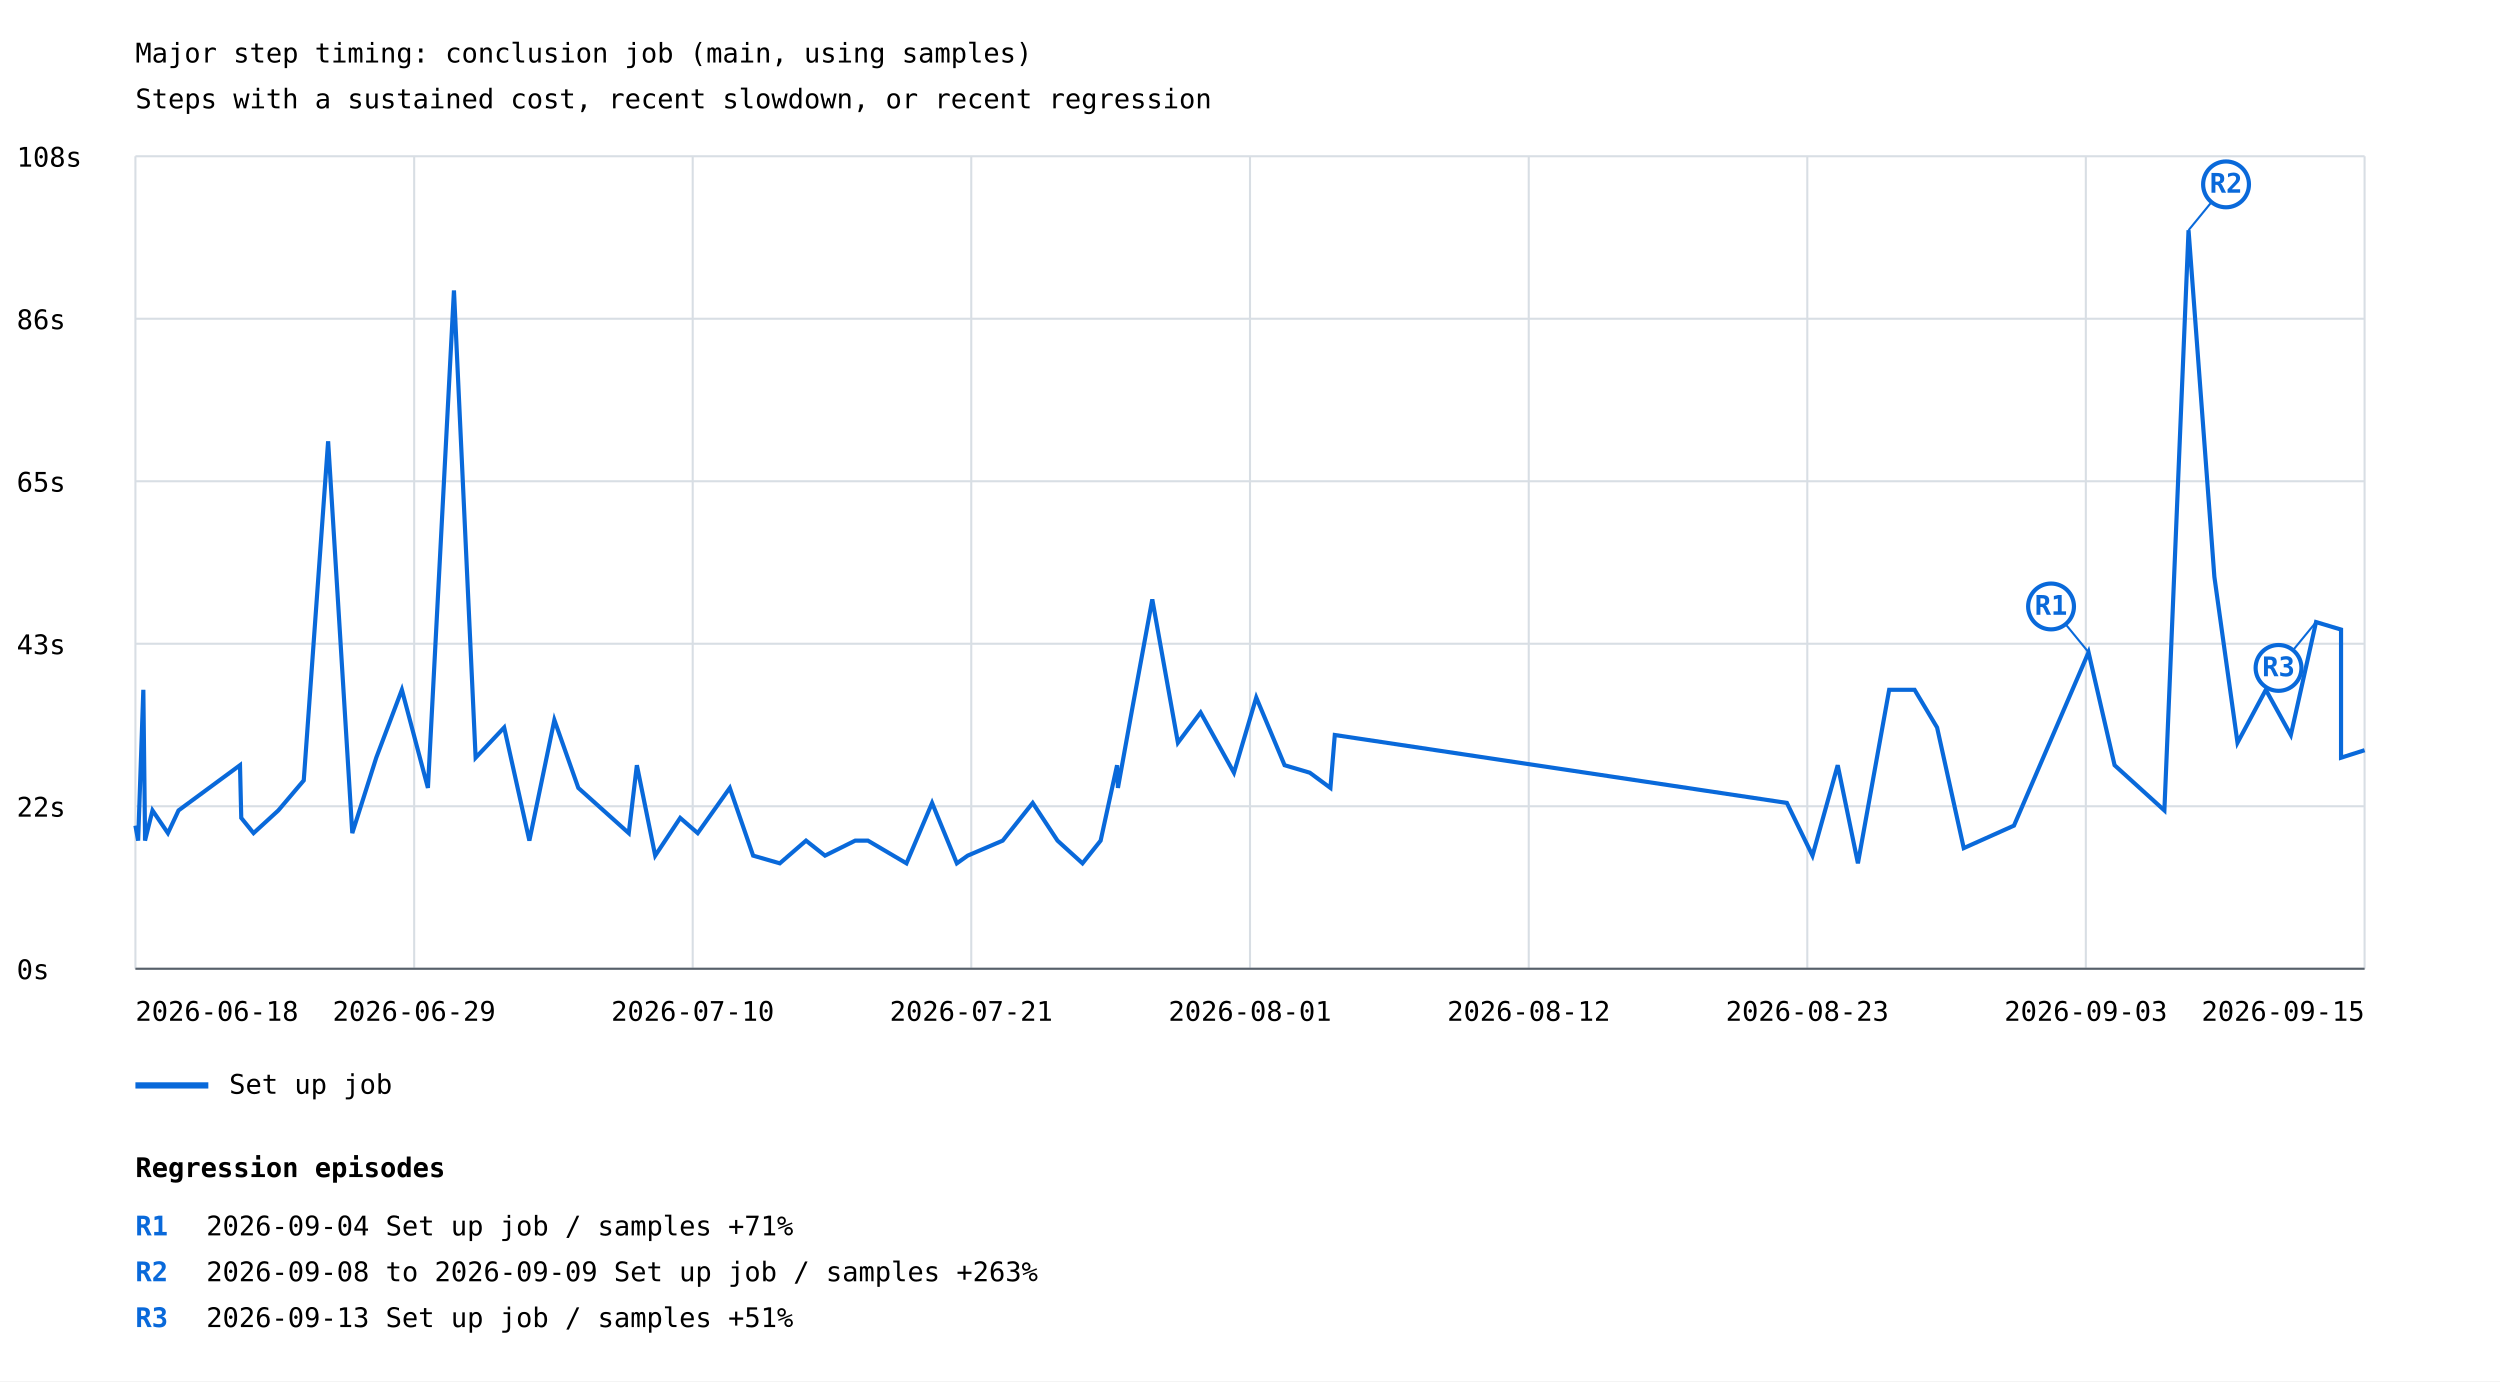
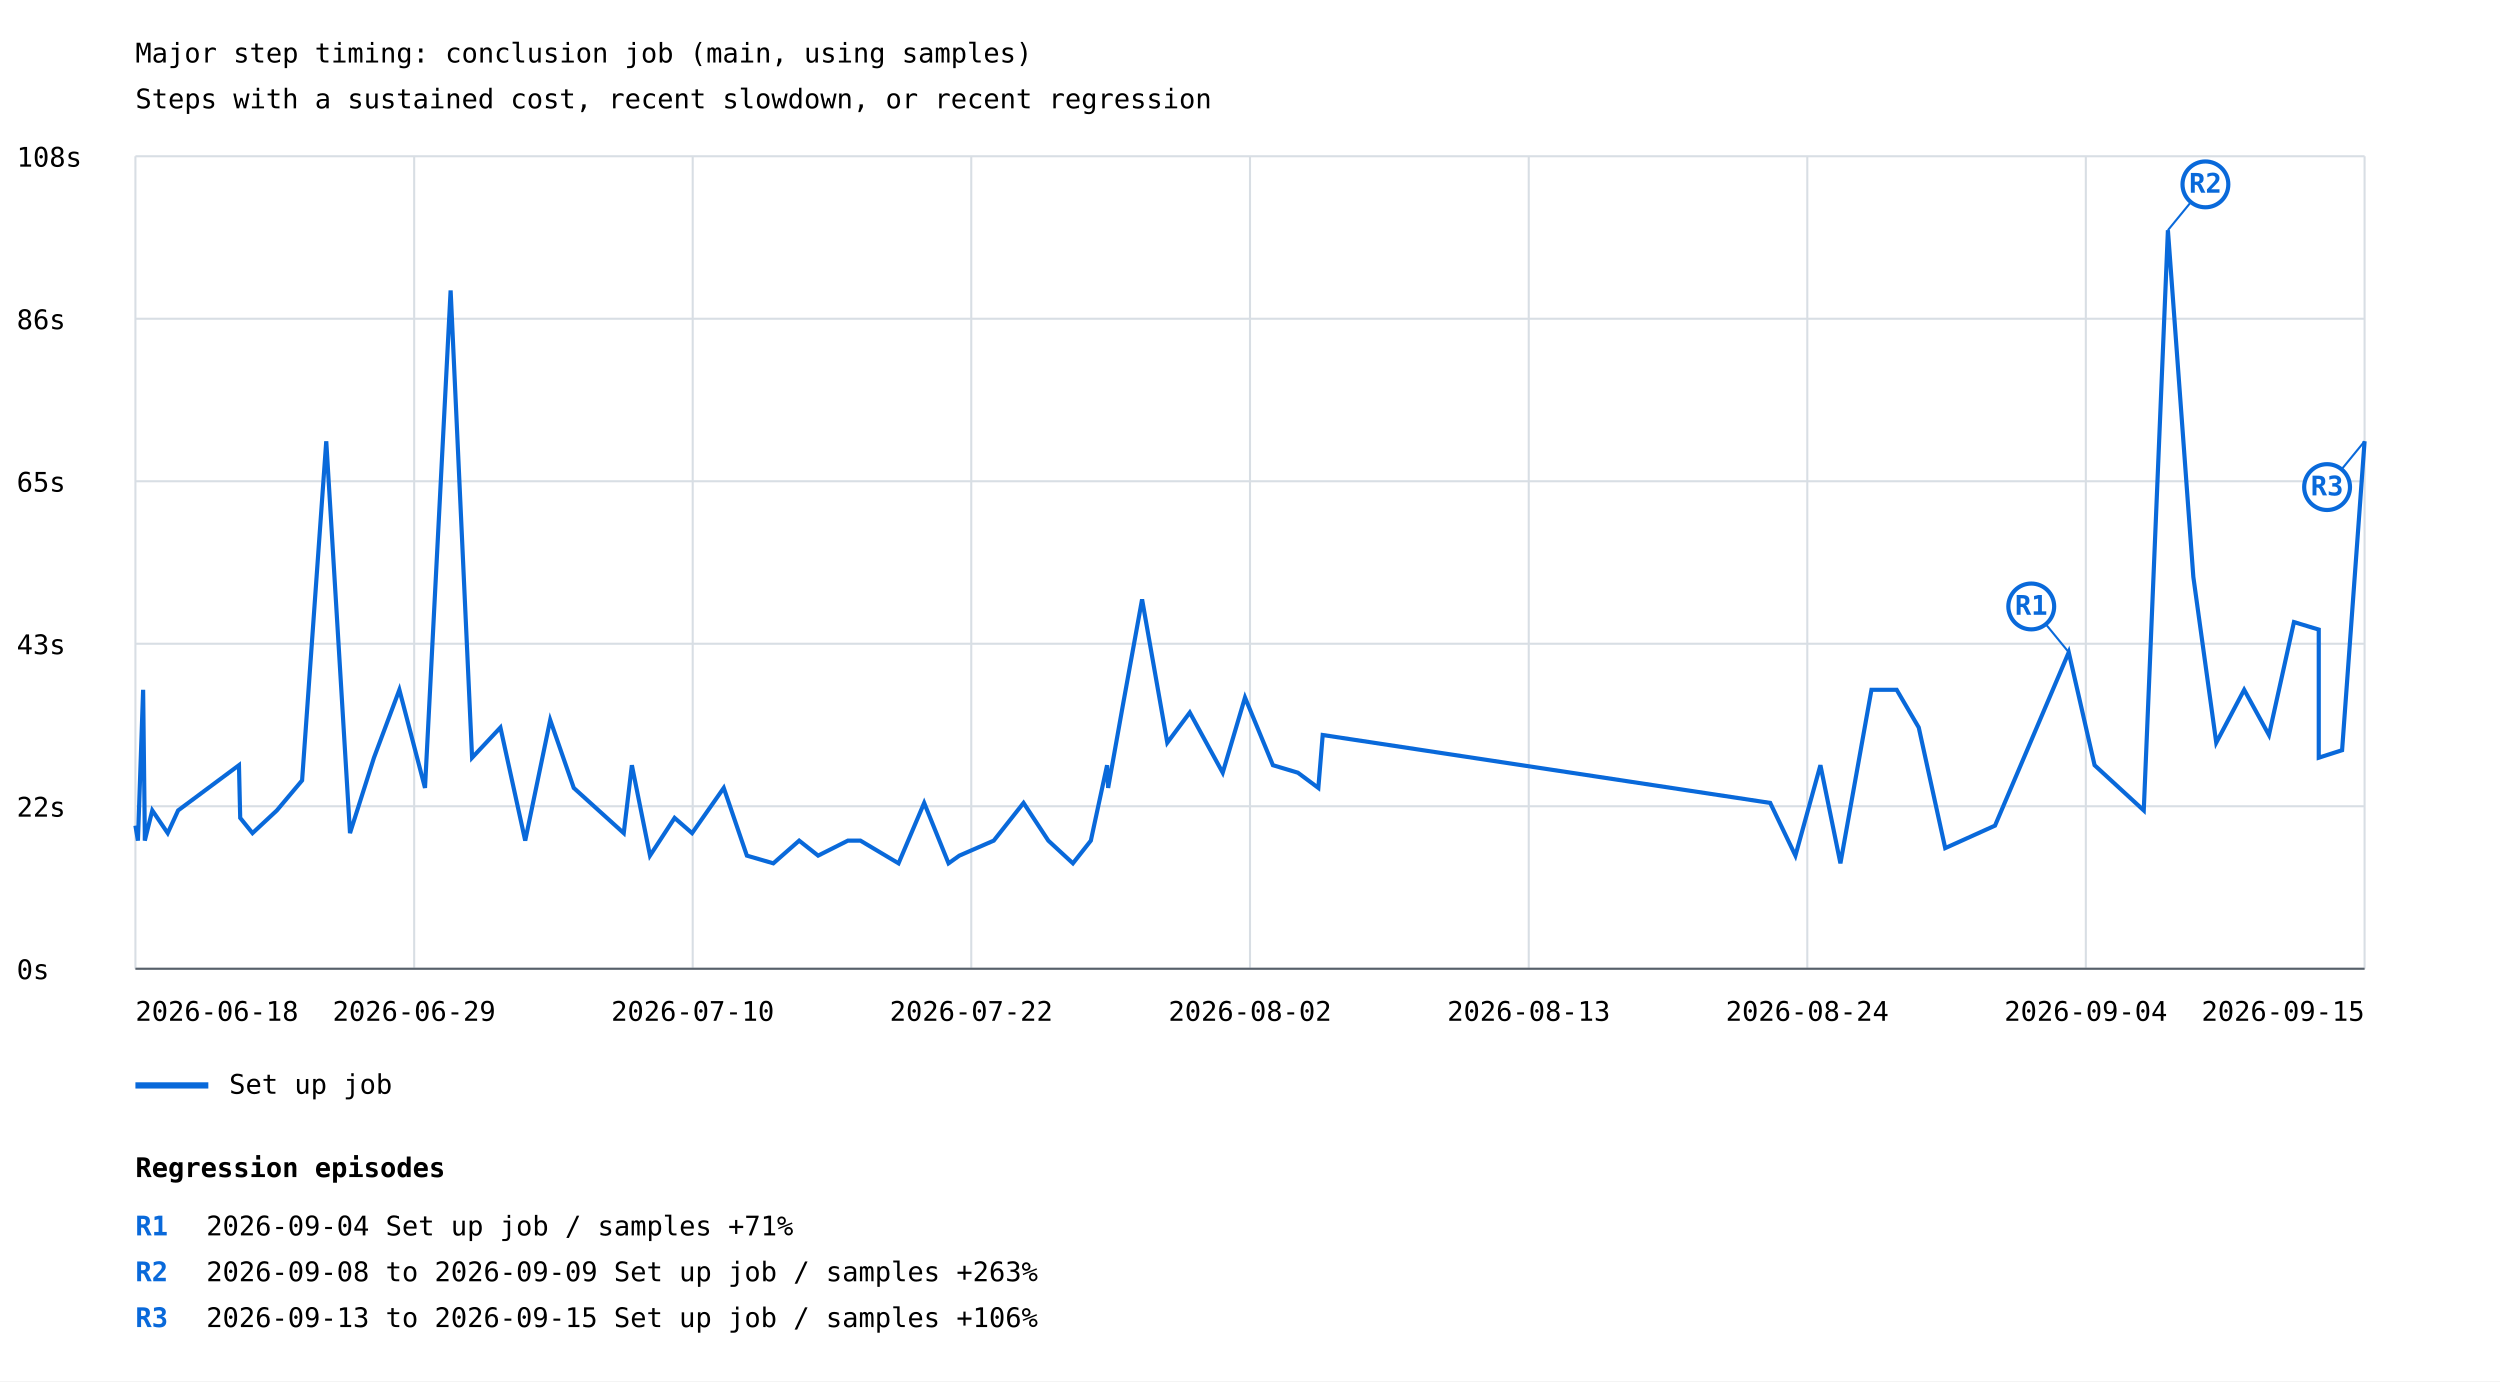
<svg xmlns="http://www.w3.org/2000/svg" width="1200" height="663" viewBox="0 0 1200 663">
  <rect width="100%" height="100%" fill="white" />
  <style>text{font-family:ui-monospace,monospace;font-size:13px}.axis{stroke:#57606a;stroke-width:1}.grid{stroke:#d8dee4;stroke-width:1}</style>
  <text x="65" y="30" font-size="20">Major step timing: conclusion job (main, using samples)</text>
  <text x="65" y="52">Steps with a sustained cost, recent slowdown, or recent regression</text>
  <line class="grid" x1="65" y1="465.0" x2="1135" y2="465.0" />
  <text x="8" y="470.0">0s</text>
  <line class="grid" x1="65" y1="387.0" x2="1135" y2="387.0" />
  <text x="8" y="392.0">22s</text>
  <line class="grid" x1="65" y1="309.0" x2="1135" y2="309.0" />
  <text x="8" y="314.0">43s</text>
  <line class="grid" x1="65" y1="231.0" x2="1135" y2="231.0" />
  <text x="8" y="236.0">65s</text>
  <line class="grid" x1="65" y1="153.0" x2="1135" y2="153.0" />
  <text x="8" y="158.0">86s</text>
  <line class="grid" x1="65" y1="75.0" x2="1135" y2="75.0" />
  <text x="8" y="80.0">108s</text>
  <line class="grid" x1="65.0" y1="75" x2="65.0" y2="465" />
  <line class="grid" x1="198.8" y1="75" x2="198.8" y2="465" />
  <line class="grid" x1="332.5" y1="75" x2="332.5" y2="465" />
  <line class="grid" x1="466.2" y1="75" x2="466.2" y2="465" />
  <line class="grid" x1="600.0" y1="75" x2="600.0" y2="465" />
  <line class="grid" x1="733.8" y1="75" x2="733.8" y2="465" />
  <line class="grid" x1="867.5" y1="75" x2="867.5" y2="465" />
  <line class="grid" x1="1001.2" y1="75" x2="1001.2" y2="465" />
  <line class="grid" x1="1135.0" y1="75" x2="1135.0" y2="465" />
-   <polyline points="65.0,396.3 66.3,403.5 68.8,331.1 69.6,399.9 69.6,403.5 73.2,389.0 80.6,399.9 85.7,389.0 115.2,367.3 115.8,392.6 121.7,399.9 133.6,389.0 145.8,374.6 157.5,211.8 169.1,399.9 180.6,363.7 192.9,331.1 205.4,378.2 217.9,139.4 228.3,363.7 242.0,349.2 254.1,403.5 266.1,345.6 277.6,378.2 301.8,399.9 305.7,367.3 314.5,410.7 326.5,392.6 334.9,399.9 350.3,378.2 361.5,410.7 374.3,414.4 386.9,403.5 396.0,410.7 410.5,403.5 416.6,403.5 435.1,414.4 447.4,385.4 459.3,414.4 464.5,410.7 481.3,403.5 495.7,385.4 507.6,403.5 519.6,414.4 528.3,403.5 536.2,367.3 536.6,378.2 543.8,338.4 553.1,287.7 565.4,356.5 576.3,342.0 592.3,370.9 603.0,334.8 616.6,367.3 628.7,370.9 638.6,378.2 640.7,352.8 857.7,385.4 870.0,410.7 882.1,367.3 891.8,414.4 906.8,331.1 919.0,331.1 929.8,349.2 942.6,407.1 966.7,396.3 1002.5,313.1 1015.0,367.3 1038.9,389.0 1050.5,110.5 1062.9,276.9 1074.0,356.5 1087.6,331.1 1099.6,352.8 1111.7,298.6 1123.7,302.2 1123.7,363.7 1135.0,360.1" fill="none" stroke="#0969da" stroke-width="2" />
-   <line x1="1002.5" y1="313.1" x2="984.5" y2="291.1" stroke="#0969da" stroke-width="1" />
-   <circle cx="984.5" cy="291.1" r="11" fill="white" stroke="#0969da" stroke-width="2" />
-   <text x="984.5" y="295.1" fill="#0969da" font-size="10" font-weight="bold" text-anchor="middle">R1</text>
-   <line x1="1050.5" y1="110.5" x2="1068.5" y2="88.5" stroke="#0969da" stroke-width="1" />
-   <circle cx="1068.5" cy="88.5" r="11" fill="white" stroke="#0969da" stroke-width="2" />
-   <text x="1068.5" y="92.5" fill="#0969da" font-size="10" font-weight="bold" text-anchor="middle">R2</text>
-   <line x1="1111.7" y1="298.6" x2="1093.7" y2="320.6" stroke="#0969da" stroke-width="1" />
-   <circle cx="1093.7" cy="320.6" r="11" fill="white" stroke="#0969da" stroke-width="2" />
-   <text x="1093.7" y="324.6" fill="#0969da" font-size="10" font-weight="bold" text-anchor="middle">R3</text>
+   <polyline points="65.0,396.3 66.2,403.5 68.7,331.1 69.5,399.9 69.5,403.5 73.1,389.0 80.5,399.9 85.5,389.0 114.7,367.3 115.3,392.6 121.2,399.9 132.9,389.0 145.0,374.6 156.6,211.8 168.0,399.9 179.5,363.7 191.7,331.1 204.0,378.2 216.3,139.4 226.6,363.7 240.2,349.2 252.1,403.5 264.1,345.6 275.4,378.2 299.4,399.9 303.3,367.3 312.0,410.7 323.8,392.6 332.2,399.9 347.4,378.2 358.5,410.7 371.2,414.4 383.6,403.5 392.7,410.7 407.0,403.5 413.0,403.5 431.3,414.4 443.6,385.4 455.3,414.4 460.5,410.7 477.0,403.5 491.3,385.4 503.2,403.5 515.0,414.4 523.6,403.5 531.4,367.3 531.9,378.2 539.0,338.4 548.2,287.7 560.3,356.5 571.1,342.0 586.9,370.9 597.6,334.8 611.0,367.3 623.0,370.9 632.8,378.2 634.9,352.8 849.7,385.4 861.8,410.7 873.8,367.3 883.4,414.4 898.3,331.1 910.4,331.1 921.0,349.2 933.7,407.1 957.6,396.3 993.0,313.1 1005.4,367.3 1029.0,389.0 1040.6,110.5 1052.8,276.9 1063.8,356.5 1077.2,331.1 1089.1,352.8 1101.1,298.6 1113.0,302.2 1113.0,363.7 1124.2,360.1 1135.0,211.8" fill="none" stroke="#0969da" stroke-width="2" />
+   <line x1="993.0" y1="313.1" x2="975.0" y2="291.1" stroke="#0969da" stroke-width="1" />
+   <circle cx="975.0" cy="291.1" r="11" fill="white" stroke="#0969da" stroke-width="2" />
+   <text x="975.0" y="295.1" fill="#0969da" font-size="10" font-weight="bold" text-anchor="middle">R1</text>
+   <line x1="1040.6" y1="110.5" x2="1058.6" y2="88.5" stroke="#0969da" stroke-width="1" />
+   <circle cx="1058.6" cy="88.5" r="11" fill="white" stroke="#0969da" stroke-width="2" />
+   <text x="1058.6" y="92.5" fill="#0969da" font-size="10" font-weight="bold" text-anchor="middle">R2</text>
+   <line x1="1135.0" y1="211.8" x2="1117.0" y2="233.8" stroke="#0969da" stroke-width="1" />
+   <circle cx="1117.0" cy="233.8" r="11" fill="white" stroke="#0969da" stroke-width="2" />
+   <text x="1117.0" y="237.8" fill="#0969da" font-size="10" font-weight="bold" text-anchor="middle">R3</text>
  <line x1="65" y1="521" x2="100" y2="521" stroke="#0969da" stroke-width="3" />
  <text x="110" y="525">Set up job</text>
  <text x="65.0" y="490" text-anchor="start">2026-06-18</text>
  <text x="198.8" y="490" text-anchor="middle">2026-06-29</text>
  <text x="332.5" y="490" text-anchor="middle">2026-07-10</text>
-   <text x="466.2" y="490" text-anchor="middle">2026-07-21</text>
-   <text x="600.0" y="490" text-anchor="middle">2026-08-01</text>
-   <text x="733.8" y="490" text-anchor="middle">2026-08-12</text>
-   <text x="867.5" y="490" text-anchor="middle">2026-08-23</text>
-   <text x="1001.2" y="490" text-anchor="middle">2026-09-03</text>
+   <text x="466.2" y="490" text-anchor="middle">2026-07-22</text>
+   <text x="600.0" y="490" text-anchor="middle">2026-08-02</text>
+   <text x="733.8" y="490" text-anchor="middle">2026-08-13</text>
+   <text x="867.5" y="490" text-anchor="middle">2026-08-24</text>
+   <text x="1001.2" y="490" text-anchor="middle">2026-09-04</text>
  <text x="1135.0" y="490" text-anchor="end">2026-09-15</text>
  <line class="axis" x1="65" y1="465" x2="1135" y2="465" />
  <text x="65" y="565" font-size="16" font-weight="bold">Regression episodes</text>
  <text x="65" y="593" fill="#0969da" font-weight="bold">R1</text>
  <text x="99" y="593">2026-09-04  Set up job / samples  +71%</text>
  <text x="65" y="615" fill="#0969da" font-weight="bold">R2</text>
  <text x="99" y="615">2026-09-08 to 2026-09-09  Set up job / samples  +263%</text>
  <text x="65" y="637" fill="#0969da" font-weight="bold">R3</text>
-   <text x="99" y="637">2026-09-13  Set up job / samples  +51%</text>
+   <text x="99" y="637">2026-09-13 to 2026-09-15  Set up job / samples  +106%</text>
</svg>
